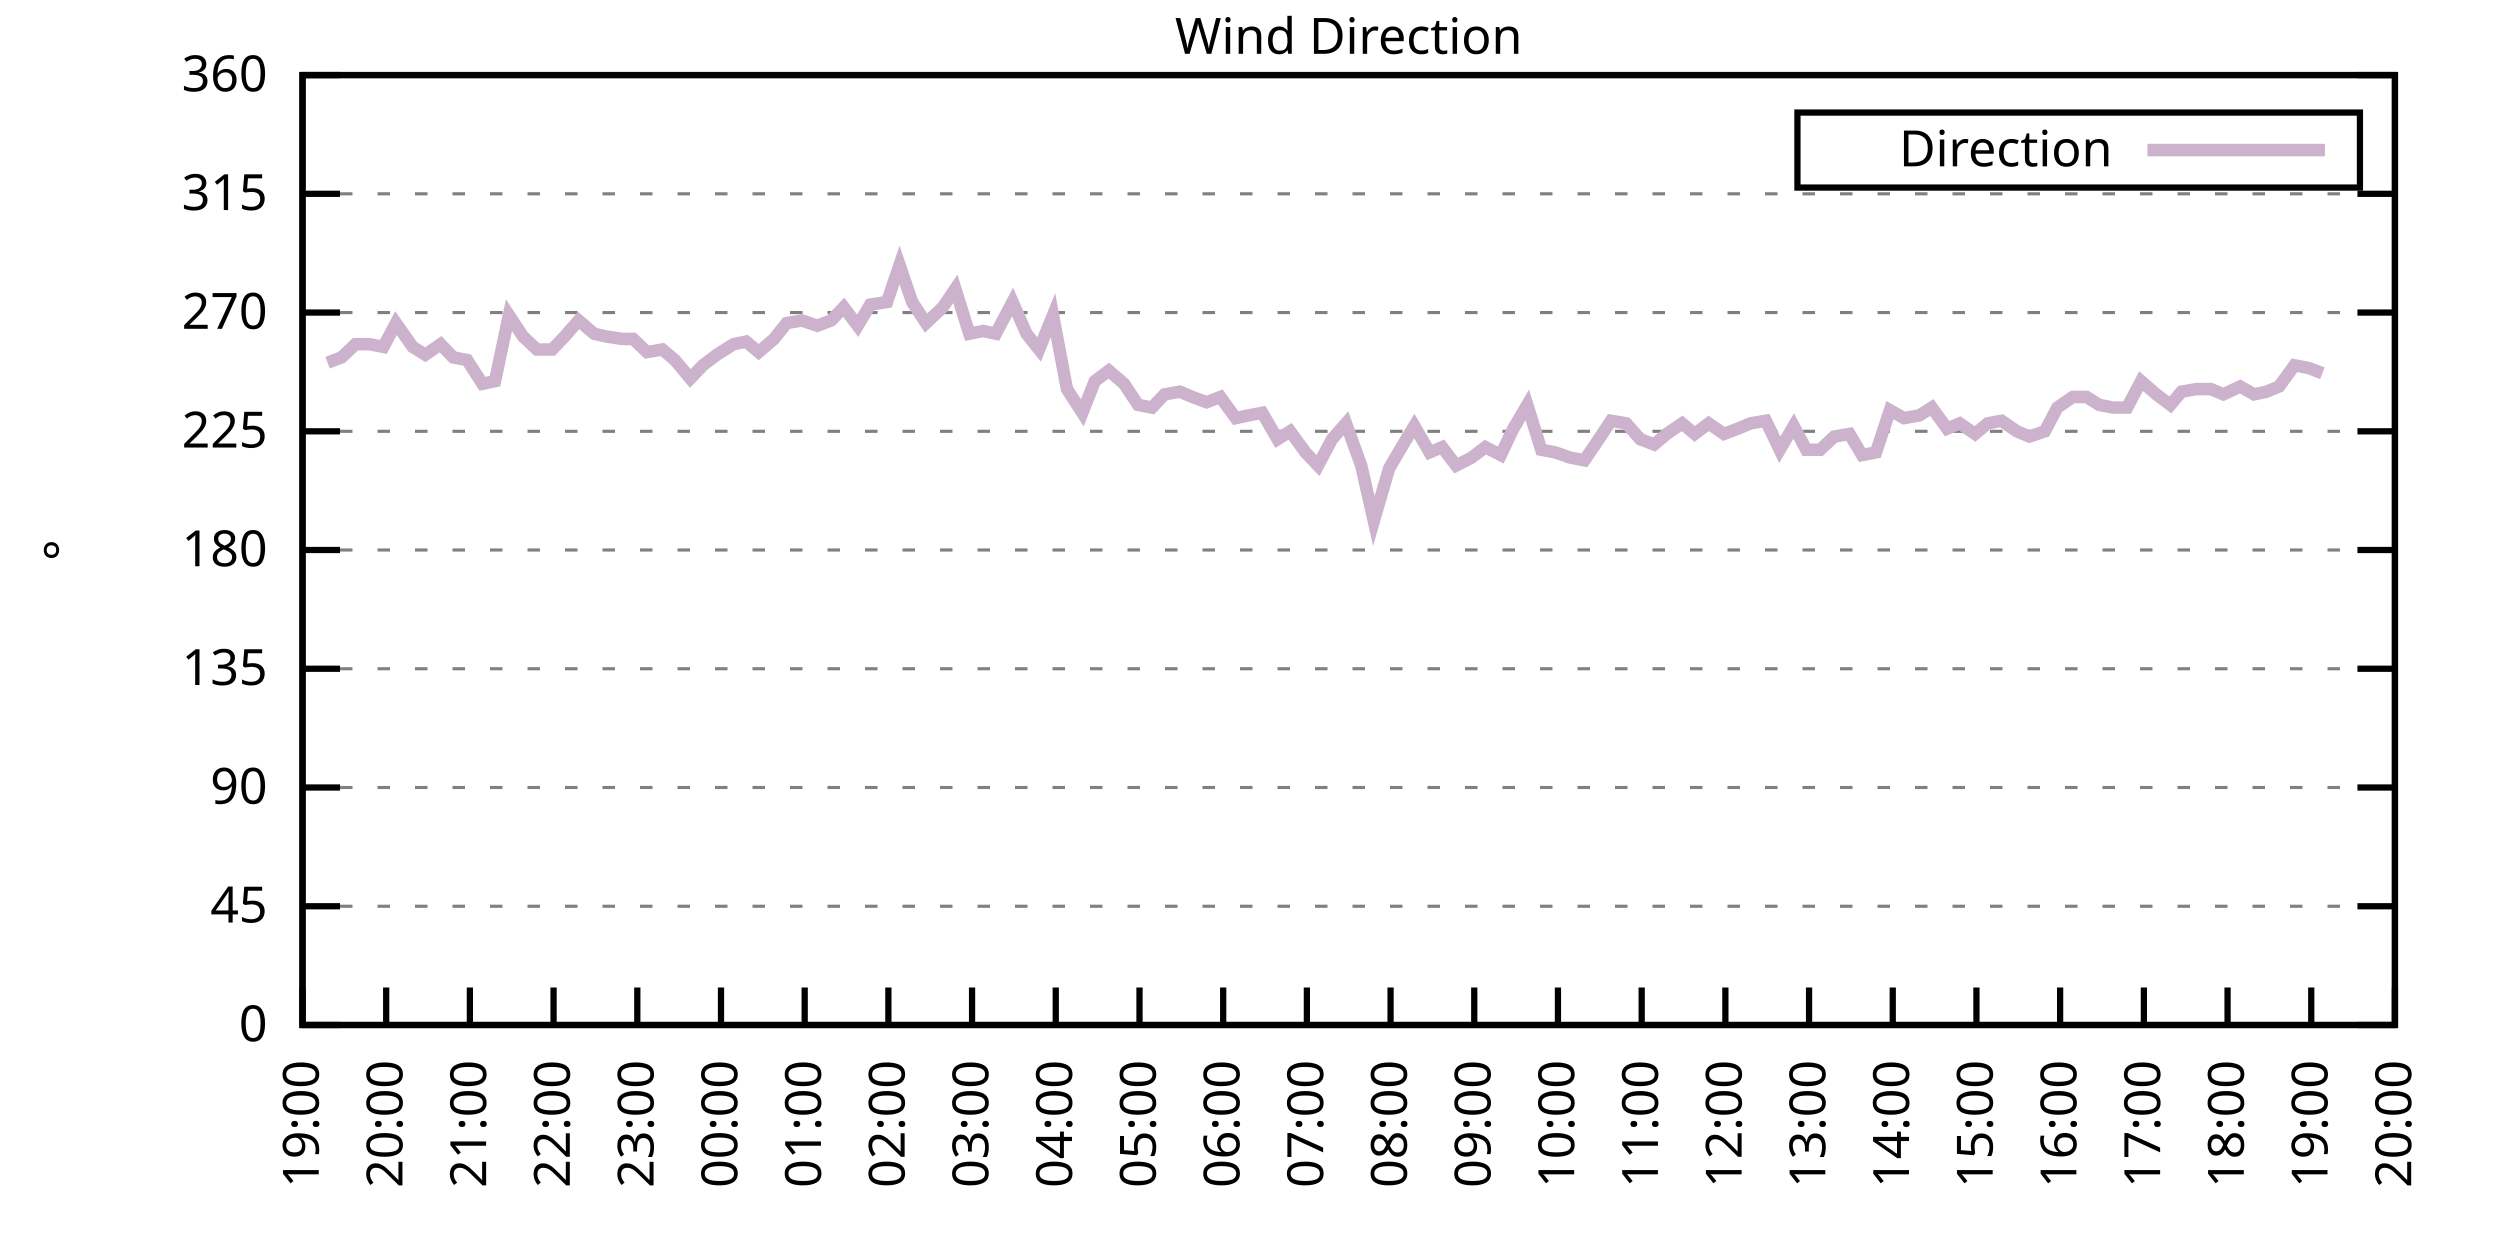
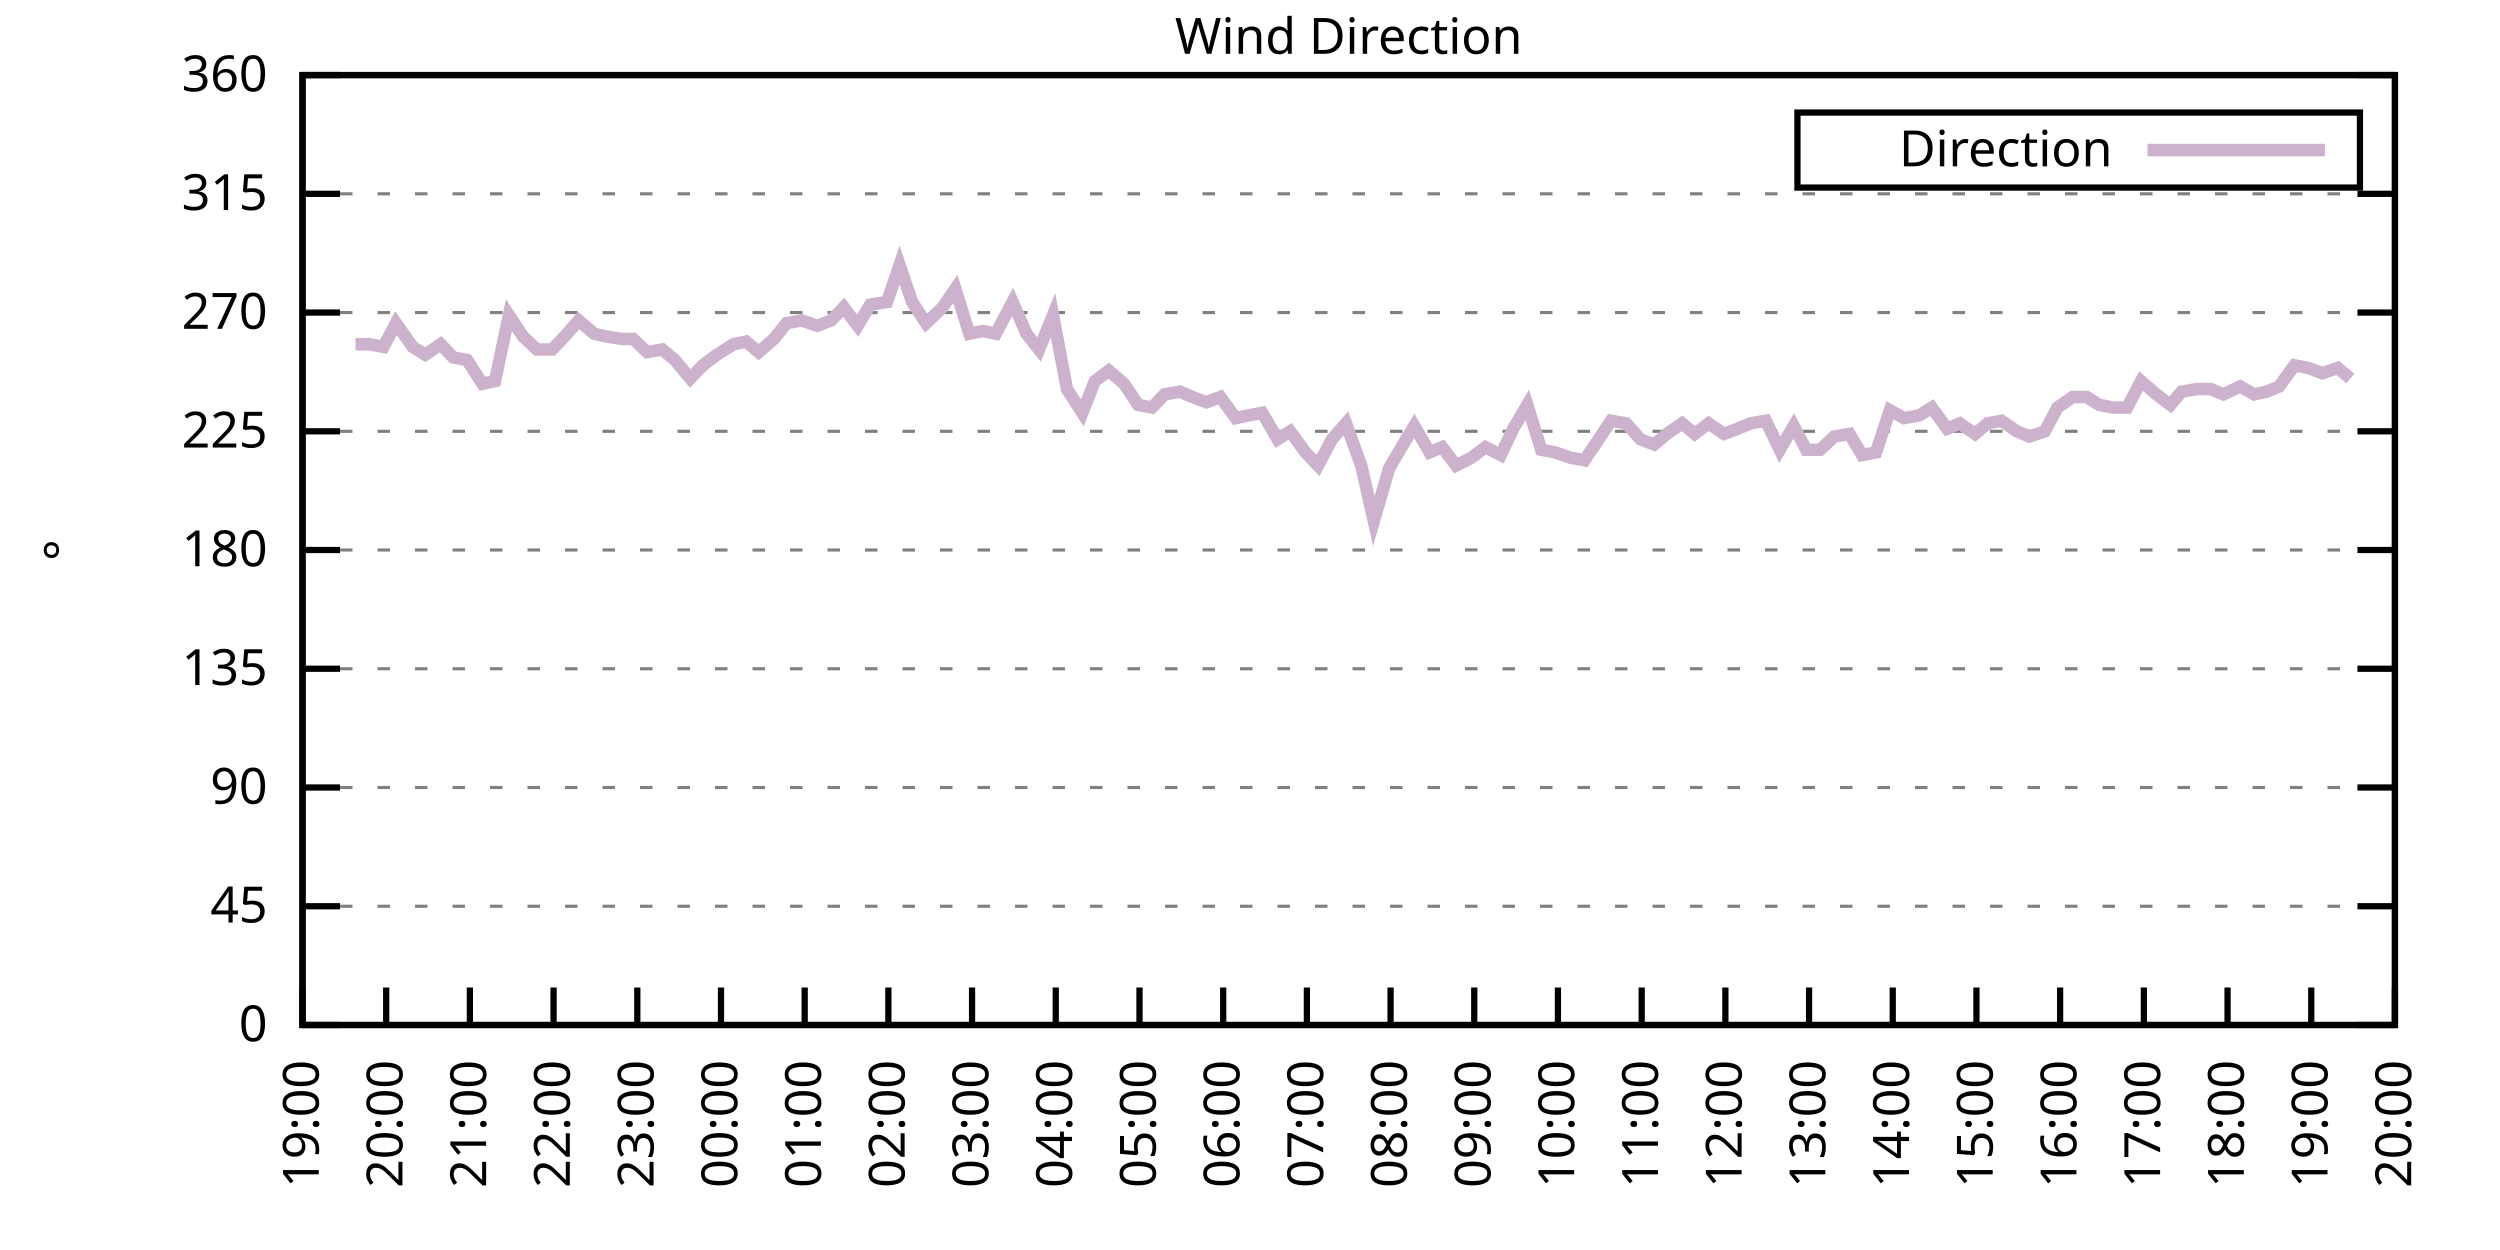
<svg xmlns="http://www.w3.org/2000/svg" xmlns:xlink="http://www.w3.org/1999/xlink" width="400" height="200" viewBox="0 0 400 200">
  <g id="gnuplot_canvas">
    <rect x="0" y="0" width="400" height="200" fill="none" />
    <defs>
      <circle id="gpDot" r="0.5" stroke-width="0.5" stroke="currentColor" />
      <path id="gpPt0" stroke-width="0.333" stroke="currentColor" d="M-1,0 h2 M0,-1 v2" />
      <path id="gpPt1" stroke-width="0.333" stroke="currentColor" d="M-1,-1 L1,1 M1,-1 L-1,1" />
      <path id="gpPt2" stroke-width="0.333" stroke="currentColor" d="M-1,0 L1,0 M0,-1 L0,1 M-1,-1 L1,1 M-1,1 L1,-1" />
      <rect id="gpPt3" stroke-width="0.333" stroke="currentColor" x="-1" y="-1" width="2" height="2" />
      <rect id="gpPt4" stroke-width="0.333" stroke="currentColor" fill="currentColor" x="-1" y="-1" width="2" height="2" />
      <circle id="gpPt5" stroke-width="0.333" stroke="currentColor" cx="0" cy="0" r="1" />
      <use xlink:href="#gpPt5" id="gpPt6" fill="currentColor" stroke="none" />
      <path id="gpPt7" stroke-width="0.333" stroke="currentColor" d="M0,-1.33 L-1.33,0.67 L1.33,0.67 z" />
      <use xlink:href="#gpPt7" id="gpPt8" fill="currentColor" stroke="none" />
      <use xlink:href="#gpPt7" id="gpPt9" stroke="currentColor" transform="rotate(180)" />
      <use xlink:href="#gpPt9" id="gpPt10" fill="currentColor" stroke="none" />
      <use xlink:href="#gpPt3" id="gpPt11" stroke="currentColor" transform="rotate(45)" />
      <use xlink:href="#gpPt11" id="gpPt12" fill="currentColor" stroke="none" />
      <path id="gpPt13" stroke-width="0.333" stroke="currentColor" d="M0,1.330 L1.265,0.411 L0.782,-1.067 L-0.782,-1.076 L-1.265,0.411 z" />
      <use xlink:href="#gpPt13" id="gpPt14" fill="currentColor" stroke="none" />
      <filter id="textbox" filterUnits="objectBoundingBox" x="0" y="0" height="1" width="1">
        <feFlood flood-color="white" flood-opacity="1" result="bgnd" />
        <feComposite in="SourceGraphic" in2="bgnd" operator="atop" />
      </filter>
      <filter id="greybox" filterUnits="objectBoundingBox" x="0" y="0" height="1" width="1">
        <feFlood flood-color="lightgrey" flood-opacity="1" result="grey" />
        <feComposite in="SourceGraphic" in2="grey" operator="atop" />
      </filter>
    </defs>
    <g fill="none" color="white" stroke="currentColor" stroke-width="1.00" stroke-linecap="butt" stroke-linejoin="miter">
</g>
    <g fill="none" color="black" stroke="currentColor" stroke-width="1.00" stroke-linecap="butt" stroke-linejoin="miter">
      <g stroke="none" shape-rendering="crispEdges">
        <polygon fill="rgb(255, 255, 255)" points="48.40,164.00 383.18,164.00 383.18,12.02 48.40,12.02 " />
      </g>
    </g>
    <g fill="none" color="black" stroke="currentColor" stroke-width="1.00" stroke-linecap="butt" stroke-linejoin="miter">
</g>
    <g fill="none" color="black" stroke="black" stroke-width="0.50" stroke-linecap="butt" stroke-linejoin="miter">
</g>
    <g fill="none" color="gray" stroke="currentColor" stroke-width="0.50" stroke-linecap="butt" stroke-linejoin="miter">
      <path stroke="gray" stroke-dasharray="2,4" class="gridline" d="M48.40,164.00 L383.19,164.00  " />
    </g>
    <g fill="none" color="gray" stroke="gray" stroke-width="1.00" stroke-linecap="butt" stroke-linejoin="miter">
</g>
    <g fill="none" color="black" stroke="currentColor" stroke-width="1.00" stroke-linecap="butt" stroke-linejoin="miter">
      <path stroke="black" d="M48.40,164.00 L54.40,164.00 M383.19,164.00 L377.19,164.00  " />
      <g transform="translate(42.80,166.60)" stroke="none" fill="black" font-family="Sans" font-size="8.00" text-anchor="end">
        <text>
          <tspan font-family="Sans"> 0</tspan>
        </text>
      </g>
    </g>
    <g fill="none" color="black" stroke="currentColor" stroke-width="1.00" stroke-linecap="butt" stroke-linejoin="miter">
</g>
    <g fill="none" color="black" stroke="black" stroke-width="0.50" stroke-linecap="butt" stroke-linejoin="miter">
</g>
    <g fill="none" color="gray" stroke="currentColor" stroke-width="0.50" stroke-linecap="butt" stroke-linejoin="miter">
      <path stroke="gray" stroke-dasharray="2,4" class="gridline" d="M48.40,145.00 L383.19,145.00  " />
    </g>
    <g fill="none" color="gray" stroke="gray" stroke-width="1.00" stroke-linecap="butt" stroke-linejoin="miter">
</g>
    <g fill="none" color="black" stroke="currentColor" stroke-width="1.00" stroke-linecap="butt" stroke-linejoin="miter">
      <path stroke="black" d="M48.40,145.00 L54.40,145.00 M383.19,145.00 L377.19,145.00  " />
      <g transform="translate(42.80,147.60)" stroke="none" fill="black" font-family="Sans" font-size="8.00" text-anchor="end">
        <text>
          <tspan font-family="Sans"> 45</tspan>
        </text>
      </g>
    </g>
    <g fill="none" color="black" stroke="currentColor" stroke-width="1.00" stroke-linecap="butt" stroke-linejoin="miter">
</g>
    <g fill="none" color="black" stroke="black" stroke-width="0.50" stroke-linecap="butt" stroke-linejoin="miter">
</g>
    <g fill="none" color="gray" stroke="currentColor" stroke-width="0.50" stroke-linecap="butt" stroke-linejoin="miter">
      <path stroke="gray" stroke-dasharray="2,4" class="gridline" d="M48.40,126.00 L383.19,126.00  " />
    </g>
    <g fill="none" color="gray" stroke="gray" stroke-width="1.00" stroke-linecap="butt" stroke-linejoin="miter">
</g>
    <g fill="none" color="black" stroke="currentColor" stroke-width="1.00" stroke-linecap="butt" stroke-linejoin="miter">
      <path stroke="black" d="M48.40,126.00 L54.40,126.00 M383.19,126.00 L377.19,126.00  " />
      <g transform="translate(42.80,128.60)" stroke="none" fill="black" font-family="Sans" font-size="8.00" text-anchor="end">
        <text>
          <tspan font-family="Sans"> 90</tspan>
        </text>
      </g>
    </g>
    <g fill="none" color="black" stroke="currentColor" stroke-width="1.00" stroke-linecap="butt" stroke-linejoin="miter">
</g>
    <g fill="none" color="black" stroke="black" stroke-width="0.50" stroke-linecap="butt" stroke-linejoin="miter">
</g>
    <g fill="none" color="gray" stroke="currentColor" stroke-width="0.50" stroke-linecap="butt" stroke-linejoin="miter">
      <path stroke="gray" stroke-dasharray="2,4" class="gridline" d="M48.40,107.00 L383.19,107.00  " />
    </g>
    <g fill="none" color="gray" stroke="gray" stroke-width="1.00" stroke-linecap="butt" stroke-linejoin="miter">
</g>
    <g fill="none" color="black" stroke="currentColor" stroke-width="1.00" stroke-linecap="butt" stroke-linejoin="miter">
      <path stroke="black" d="M48.40,107.00 L54.40,107.00 M383.19,107.00 L377.19,107.00  " />
      <g transform="translate(42.80,109.60)" stroke="none" fill="black" font-family="Sans" font-size="8.00" text-anchor="end">
        <text>
          <tspan font-family="Sans"> 135</tspan>
        </text>
      </g>
    </g>
    <g fill="none" color="black" stroke="currentColor" stroke-width="1.00" stroke-linecap="butt" stroke-linejoin="miter">
</g>
    <g fill="none" color="black" stroke="black" stroke-width="0.50" stroke-linecap="butt" stroke-linejoin="miter">
</g>
    <g fill="none" color="gray" stroke="currentColor" stroke-width="0.50" stroke-linecap="butt" stroke-linejoin="miter">
      <path stroke="gray" stroke-dasharray="2,4" class="gridline" d="M48.40,88.00 L383.19,88.00  " />
    </g>
    <g fill="none" color="gray" stroke="gray" stroke-width="1.00" stroke-linecap="butt" stroke-linejoin="miter">
</g>
    <g fill="none" color="black" stroke="currentColor" stroke-width="1.00" stroke-linecap="butt" stroke-linejoin="miter">
      <path stroke="black" d="M48.40,88.00 L54.40,88.00 M383.19,88.00 L377.19,88.00  " />
      <g transform="translate(42.80,90.60)" stroke="none" fill="black" font-family="Sans" font-size="8.00" text-anchor="end">
        <text>
          <tspan font-family="Sans"> 180</tspan>
        </text>
      </g>
    </g>
    <g fill="none" color="black" stroke="currentColor" stroke-width="1.00" stroke-linecap="butt" stroke-linejoin="miter">
</g>
    <g fill="none" color="black" stroke="black" stroke-width="0.50" stroke-linecap="butt" stroke-linejoin="miter">
</g>
    <g fill="none" color="gray" stroke="currentColor" stroke-width="0.50" stroke-linecap="butt" stroke-linejoin="miter">
      <path stroke="gray" stroke-dasharray="2,4" class="gridline" d="M48.40,69.01 L383.19,69.01  " />
    </g>
    <g fill="none" color="gray" stroke="gray" stroke-width="1.00" stroke-linecap="butt" stroke-linejoin="miter">
</g>
    <g fill="none" color="black" stroke="currentColor" stroke-width="1.00" stroke-linecap="butt" stroke-linejoin="miter">
      <path stroke="black" d="M48.40,69.01 L54.40,69.01 M383.19,69.01 L377.19,69.01  " />
      <g transform="translate(42.80,71.61)" stroke="none" fill="black" font-family="Sans" font-size="8.00" text-anchor="end">
        <text>
          <tspan font-family="Sans"> 225</tspan>
        </text>
      </g>
    </g>
    <g fill="none" color="black" stroke="currentColor" stroke-width="1.00" stroke-linecap="butt" stroke-linejoin="miter">
</g>
    <g fill="none" color="black" stroke="black" stroke-width="0.50" stroke-linecap="butt" stroke-linejoin="miter">
</g>
    <g fill="none" color="gray" stroke="currentColor" stroke-width="0.50" stroke-linecap="butt" stroke-linejoin="miter">
      <path stroke="gray" stroke-dasharray="2,4" class="gridline" d="M48.40,50.01 L383.19,50.01  " />
    </g>
    <g fill="none" color="gray" stroke="gray" stroke-width="1.00" stroke-linecap="butt" stroke-linejoin="miter">
</g>
    <g fill="none" color="black" stroke="currentColor" stroke-width="1.00" stroke-linecap="butt" stroke-linejoin="miter">
      <path stroke="black" d="M48.40,50.01 L54.40,50.01 M383.19,50.01 L377.19,50.01  " />
      <g transform="translate(42.80,52.61)" stroke="none" fill="black" font-family="Sans" font-size="8.00" text-anchor="end">
        <text>
          <tspan font-family="Sans"> 270</tspan>
        </text>
      </g>
    </g>
    <g fill="none" color="black" stroke="currentColor" stroke-width="1.00" stroke-linecap="butt" stroke-linejoin="miter">
</g>
    <g fill="none" color="black" stroke="black" stroke-width="0.50" stroke-linecap="butt" stroke-linejoin="miter">
</g>
    <g fill="none" color="gray" stroke="currentColor" stroke-width="0.50" stroke-linecap="butt" stroke-linejoin="miter">
      <path stroke="gray" stroke-dasharray="2,4" class="gridline" d="M48.40,31.01 L383.19,31.01  " />
    </g>
    <g fill="none" color="gray" stroke="gray" stroke-width="1.00" stroke-linecap="butt" stroke-linejoin="miter">
</g>
    <g fill="none" color="black" stroke="currentColor" stroke-width="1.00" stroke-linecap="butt" stroke-linejoin="miter">
      <path stroke="black" d="M48.40,31.01 L54.40,31.01 M383.19,31.01 L377.19,31.01  " />
      <g transform="translate(42.80,33.61)" stroke="none" fill="black" font-family="Sans" font-size="8.00" text-anchor="end">
        <text>
          <tspan font-family="Sans"> 315</tspan>
        </text>
      </g>
    </g>
    <g fill="none" color="black" stroke="currentColor" stroke-width="1.00" stroke-linecap="butt" stroke-linejoin="miter">
</g>
    <g fill="none" color="black" stroke="black" stroke-width="0.50" stroke-linecap="butt" stroke-linejoin="miter">
</g>
    <g fill="none" color="gray" stroke="currentColor" stroke-width="0.50" stroke-linecap="butt" stroke-linejoin="miter">
      <path stroke="gray" stroke-dasharray="2,4" class="gridline" d="M48.40,12.01 L383.19,12.01  " />
    </g>
    <g fill="none" color="gray" stroke="gray" stroke-width="1.00" stroke-linecap="butt" stroke-linejoin="miter">
</g>
    <g fill="none" color="black" stroke="currentColor" stroke-width="1.00" stroke-linecap="butt" stroke-linejoin="miter">
      <path stroke="black" d="M48.40,12.01 L54.40,12.01 M383.19,12.01 L377.19,12.01  " />
      <g transform="translate(42.80,14.61)" stroke="none" fill="black" font-family="Sans" font-size="8.00" text-anchor="end">
        <text>
          <tspan font-family="Sans"> 360</tspan>
        </text>
      </g>
    </g>
    <g fill="none" color="black" stroke="currentColor" stroke-width="1.00" stroke-linecap="butt" stroke-linejoin="miter">
      <path stroke="black" d="M48.40,164.00 L48.40,158.00  " />
      <g transform="translate(51.00,169.60) rotate(270.00)" stroke="none" fill="black" font-family="Sans" font-size="8.00" text-anchor="end">
        <text>
          <tspan font-family="Sans">19:00</tspan>
        </text>
      </g>
    </g>
    <g fill="none" color="black" stroke="currentColor" stroke-width="1.00" stroke-linecap="butt" stroke-linejoin="miter">
      <path stroke="black" d="M61.79,164.00 L61.79,158.00  " />
      <g transform="translate(64.39,169.60) rotate(270.00)" stroke="none" fill="black" font-family="Sans" font-size="8.00" text-anchor="end">
        <text>
          <tspan font-family="Sans">20:00</tspan>
        </text>
      </g>
    </g>
    <g fill="none" color="black" stroke="currentColor" stroke-width="1.00" stroke-linecap="butt" stroke-linejoin="miter">
      <path stroke="black" d="M75.18,164.00 L75.18,158.00  " />
      <g transform="translate(77.78,169.60) rotate(270.00)" stroke="none" fill="black" font-family="Sans" font-size="8.00" text-anchor="end">
        <text>
          <tspan font-family="Sans">21:00</tspan>
        </text>
      </g>
    </g>
    <g fill="none" color="black" stroke="currentColor" stroke-width="1.00" stroke-linecap="butt" stroke-linejoin="miter">
      <path stroke="black" d="M88.57,164.00 L88.57,158.00  " />
      <g transform="translate(91.17,169.60) rotate(270.00)" stroke="none" fill="black" font-family="Sans" font-size="8.00" text-anchor="end">
        <text>
          <tspan font-family="Sans">22:00</tspan>
        </text>
      </g>
    </g>
    <g fill="none" color="black" stroke="currentColor" stroke-width="1.00" stroke-linecap="butt" stroke-linejoin="miter">
      <path stroke="black" d="M101.97,164.00 L101.97,158.00  " />
      <g transform="translate(104.57,169.60) rotate(270.00)" stroke="none" fill="black" font-family="Sans" font-size="8.00" text-anchor="end">
        <text>
          <tspan font-family="Sans">23:00</tspan>
        </text>
      </g>
    </g>
    <g fill="none" color="black" stroke="currentColor" stroke-width="1.00" stroke-linecap="butt" stroke-linejoin="miter">
      <path stroke="black" d="M115.36,164.00 L115.36,158.00  " />
      <g transform="translate(117.96,169.60) rotate(270.00)" stroke="none" fill="black" font-family="Sans" font-size="8.00" text-anchor="end">
        <text>
          <tspan font-family="Sans">00:00</tspan>
        </text>
      </g>
    </g>
    <g fill="none" color="black" stroke="currentColor" stroke-width="1.00" stroke-linecap="butt" stroke-linejoin="miter">
      <path stroke="black" d="M128.75,164.00 L128.75,158.00  " />
      <g transform="translate(131.35,169.60) rotate(270.00)" stroke="none" fill="black" font-family="Sans" font-size="8.00" text-anchor="end">
        <text>
          <tspan font-family="Sans">01:00</tspan>
        </text>
      </g>
    </g>
    <g fill="none" color="black" stroke="currentColor" stroke-width="1.00" stroke-linecap="butt" stroke-linejoin="miter">
      <path stroke="black" d="M142.14,164.00 L142.14,158.00  " />
      <g transform="translate(144.74,169.60) rotate(270.00)" stroke="none" fill="black" font-family="Sans" font-size="8.00" text-anchor="end">
        <text>
          <tspan font-family="Sans">02:00</tspan>
        </text>
      </g>
    </g>
    <g fill="none" color="black" stroke="currentColor" stroke-width="1.00" stroke-linecap="butt" stroke-linejoin="miter">
      <path stroke="black" d="M155.53,164.00 L155.53,158.00  " />
      <g transform="translate(158.13,169.60) rotate(270.00)" stroke="none" fill="black" font-family="Sans" font-size="8.00" text-anchor="end">
        <text>
          <tspan font-family="Sans">03:00</tspan>
        </text>
      </g>
    </g>
    <g fill="none" color="black" stroke="currentColor" stroke-width="1.00" stroke-linecap="butt" stroke-linejoin="miter">
      <path stroke="black" d="M168.92,164.00 L168.92,158.00  " />
      <g transform="translate(171.52,169.60) rotate(270.00)" stroke="none" fill="black" font-family="Sans" font-size="8.00" text-anchor="end">
        <text>
          <tspan font-family="Sans">04:00</tspan>
        </text>
      </g>
    </g>
    <g fill="none" color="black" stroke="currentColor" stroke-width="1.00" stroke-linecap="butt" stroke-linejoin="miter">
      <path stroke="black" d="M182.32,164.00 L182.32,158.00  " />
      <g transform="translate(184.92,169.60) rotate(270.00)" stroke="none" fill="black" font-family="Sans" font-size="8.00" text-anchor="end">
        <text>
          <tspan font-family="Sans">05:00</tspan>
        </text>
      </g>
    </g>
    <g fill="none" color="black" stroke="currentColor" stroke-width="1.00" stroke-linecap="butt" stroke-linejoin="miter">
      <path stroke="black" d="M195.71,164.00 L195.71,158.00  " />
      <g transform="translate(198.31,169.60) rotate(270.00)" stroke="none" fill="black" font-family="Sans" font-size="8.00" text-anchor="end">
        <text>
          <tspan font-family="Sans">06:00</tspan>
        </text>
      </g>
    </g>
    <g fill="none" color="black" stroke="currentColor" stroke-width="1.00" stroke-linecap="butt" stroke-linejoin="miter">
      <path stroke="black" d="M209.10,164.00 L209.10,158.00  " />
      <g transform="translate(211.70,169.60) rotate(270.00)" stroke="none" fill="black" font-family="Sans" font-size="8.00" text-anchor="end">
        <text>
          <tspan font-family="Sans">07:00</tspan>
        </text>
      </g>
    </g>
    <g fill="none" color="black" stroke="currentColor" stroke-width="1.00" stroke-linecap="butt" stroke-linejoin="miter">
      <path stroke="black" d="M222.49,164.00 L222.49,158.00  " />
      <g transform="translate(225.09,169.60) rotate(270.00)" stroke="none" fill="black" font-family="Sans" font-size="8.00" text-anchor="end">
        <text>
          <tspan font-family="Sans">08:00</tspan>
        </text>
      </g>
    </g>
    <g fill="none" color="black" stroke="currentColor" stroke-width="1.00" stroke-linecap="butt" stroke-linejoin="miter">
      <path stroke="black" d="M235.88,164.00 L235.88,158.00  " />
      <g transform="translate(238.48,169.60) rotate(270.00)" stroke="none" fill="black" font-family="Sans" font-size="8.00" text-anchor="end">
        <text>
          <tspan font-family="Sans">09:00</tspan>
        </text>
      </g>
    </g>
    <g fill="none" color="black" stroke="currentColor" stroke-width="1.00" stroke-linecap="butt" stroke-linejoin="miter">
      <path stroke="black" d="M249.27,164.00 L249.27,158.00  " />
      <g transform="translate(251.87,169.60) rotate(270.00)" stroke="none" fill="black" font-family="Sans" font-size="8.00" text-anchor="end">
        <text>
          <tspan font-family="Sans">10:00</tspan>
        </text>
      </g>
    </g>
    <g fill="none" color="black" stroke="currentColor" stroke-width="1.00" stroke-linecap="butt" stroke-linejoin="miter">
      <path stroke="black" d="M262.67,164.00 L262.67,158.00  " />
      <g transform="translate(265.27,169.60) rotate(270.00)" stroke="none" fill="black" font-family="Sans" font-size="8.00" text-anchor="end">
        <text>
          <tspan font-family="Sans">11:00</tspan>
        </text>
      </g>
    </g>
    <g fill="none" color="black" stroke="currentColor" stroke-width="1.00" stroke-linecap="butt" stroke-linejoin="miter">
      <path stroke="black" d="M276.06,164.00 L276.06,158.00  " />
      <g transform="translate(278.66,169.60) rotate(270.00)" stroke="none" fill="black" font-family="Sans" font-size="8.00" text-anchor="end">
        <text>
          <tspan font-family="Sans">12:00</tspan>
        </text>
      </g>
    </g>
    <g fill="none" color="black" stroke="currentColor" stroke-width="1.00" stroke-linecap="butt" stroke-linejoin="miter">
      <path stroke="black" d="M289.45,164.00 L289.45,158.00  " />
      <g transform="translate(292.05,169.60) rotate(270.00)" stroke="none" fill="black" font-family="Sans" font-size="8.00" text-anchor="end">
        <text>
          <tspan font-family="Sans">13:00</tspan>
        </text>
      </g>
    </g>
    <g fill="none" color="black" stroke="currentColor" stroke-width="1.00" stroke-linecap="butt" stroke-linejoin="miter">
      <path stroke="black" d="M302.84,164.00 L302.84,158.00  " />
      <g transform="translate(305.44,169.60) rotate(270.00)" stroke="none" fill="black" font-family="Sans" font-size="8.00" text-anchor="end">
        <text>
          <tspan font-family="Sans">14:00</tspan>
        </text>
      </g>
    </g>
    <g fill="none" color="black" stroke="currentColor" stroke-width="1.00" stroke-linecap="butt" stroke-linejoin="miter">
      <path stroke="black" d="M316.23,164.00 L316.23,158.00  " />
      <g transform="translate(318.83,169.60) rotate(270.00)" stroke="none" fill="black" font-family="Sans" font-size="8.00" text-anchor="end">
        <text>
          <tspan font-family="Sans">15:00</tspan>
        </text>
      </g>
    </g>
    <g fill="none" color="black" stroke="currentColor" stroke-width="1.00" stroke-linecap="butt" stroke-linejoin="miter">
      <path stroke="black" d="M329.62,164.00 L329.62,158.00  " />
      <g transform="translate(332.22,169.60) rotate(270.00)" stroke="none" fill="black" font-family="Sans" font-size="8.00" text-anchor="end">
        <text>
          <tspan font-family="Sans">16:00</tspan>
        </text>
      </g>
    </g>
    <g fill="none" color="black" stroke="currentColor" stroke-width="1.00" stroke-linecap="butt" stroke-linejoin="miter">
      <path stroke="black" d="M343.02,164.00 L343.02,158.00  " />
      <g transform="translate(345.62,169.60) rotate(270.00)" stroke="none" fill="black" font-family="Sans" font-size="8.00" text-anchor="end">
        <text>
          <tspan font-family="Sans">17:00</tspan>
        </text>
      </g>
    </g>
    <g fill="none" color="black" stroke="currentColor" stroke-width="1.00" stroke-linecap="butt" stroke-linejoin="miter">
      <path stroke="black" d="M356.41,164.00 L356.41,158.00  " />
      <g transform="translate(359.01,169.60) rotate(270.00)" stroke="none" fill="black" font-family="Sans" font-size="8.00" text-anchor="end">
        <text>
          <tspan font-family="Sans">18:00</tspan>
        </text>
      </g>
    </g>
    <g fill="none" color="black" stroke="currentColor" stroke-width="1.00" stroke-linecap="butt" stroke-linejoin="miter">
      <path stroke="black" d="M369.80,164.00 L369.80,158.00  " />
      <g transform="translate(372.40,169.60) rotate(270.00)" stroke="none" fill="black" font-family="Sans" font-size="8.00" text-anchor="end">
        <text>
          <tspan font-family="Sans">19:00</tspan>
        </text>
      </g>
    </g>
    <g fill="none" color="black" stroke="currentColor" stroke-width="1.00" stroke-linecap="butt" stroke-linejoin="miter">
      <path stroke="black" d="M383.19,164.00 L383.19,158.00  " />
      <g transform="translate(385.79,169.60) rotate(270.00)" stroke="none" fill="black" font-family="Sans" font-size="8.00" text-anchor="end">
        <text>
          <tspan font-family="Sans">20:00</tspan>
        </text>
      </g>
    </g>
    <g fill="none" color="black" stroke="currentColor" stroke-width="1.00" stroke-linecap="butt" stroke-linejoin="miter">
</g>
    <g fill="none" color="black" stroke="currentColor" stroke-width="1.00" stroke-linecap="butt" stroke-linejoin="miter">
      <path stroke="black" d="M48.40,12.01 L48.40,164.00 L383.19,164.00 L383.19,12.01 L48.40,12.01 Z  " />
    </g>
    <g fill="none" color="black" stroke="currentColor" stroke-width="1.00" stroke-linecap="butt" stroke-linejoin="miter">
</g>
    <g fill="none" color="black" stroke="currentColor" stroke-width="1.00" stroke-linecap="butt" stroke-linejoin="miter">
      <path stroke="black" d="M287.59,30.01 L287.59,18.01 L377.59,18.01 L377.59,30.01 L287.59,30.01 Z  " />
    </g>
    <g id="Wind_direction_plot_1">
      <g fill="none" color="white" stroke="black" stroke-width="2.00" stroke-linecap="butt" stroke-linejoin="miter">
</g>
      <g fill="none" color="black" stroke="currentColor" stroke-width="2.00" stroke-linecap="butt" stroke-linejoin="miter">
        <g transform="translate(337.99,26.61)" stroke="none" fill="black" font-family="Sans" font-size="8.00" text-anchor="end">
          <text>
            <tspan font-family="Sans">Direction</tspan>
          </text>
        </g>
      </g>
      <g fill="none" color="black" stroke="currentColor" stroke-width="2.00" stroke-linecap="butt" stroke-linejoin="miter">
-         <path stroke="rgb(204, 178, 204)" d="M343.59,24.01 L371.99,24.01 M52.42,58.03 L54.65,57.18 L56.88,55.07 L59.11,55.07 L61.35,55.50 L63.35,51.70   L66.03,55.50 L68.04,56.76 L70.50,55.07 L72.50,57.18 L74.74,57.61 L77.19,61.41 L79.20,60.98 L81.43,50.43   L83.66,53.81 L85.90,55.92 L88.35,55.92 L90.36,53.81 L92.59,51.27 L95.05,53.39 L96.83,53.81 L99.51,54.23   L101.30,54.23 L103.53,56.34 L105.98,55.92 L107.99,57.61 L110.45,60.56 L112.46,58.45 L114.69,56.76 L117.37,55.07   L119.38,54.65 L121.38,56.34 L123.84,54.23 L125.85,51.70 L128.30,51.27 L130.76,52.12 L132.99,51.27 L135.00,49.16   L137.23,52.12 L139.24,48.74 L141.92,48.32 L143.93,42.41 L145.94,48.32 L148.17,51.70 L150.85,49.16 L152.85,46.21   L155.09,53.39 L157.32,52.96 L159.33,53.39 L162.01,48.32 L164.24,53.39 L166.25,55.92 L168.48,50.43 L170.71,62.25   L173.17,66.05 L175.17,60.98 L177.41,59.30 L179.86,61.41 L182.09,64.78 L184.32,65.21 L186.33,63.10 L188.79,62.67   L190.80,63.52 L193.03,64.36 L195.26,63.52 L197.72,66.90 L199.73,66.47 L201.96,66.05 L204.41,70.27 L206.42,69.01   L208.88,72.38 L210.88,74.49 L213.12,70.27 L215.35,67.74 L217.80,74.49 L219.81,83.36 L222.27,74.92 L224.50,71.12   L226.29,68.16 L228.74,72.38 L230.75,71.54 L232.98,74.49 L235.44,73.23 L237.67,71.54 L240.12,72.81 L242.13,68.58   L244.36,64.78 L246.60,71.96 L248.83,72.38 L251.28,73.23 L253.51,73.65 L255.52,70.70 L257.76,67.32 L260.21,67.74   L262.44,70.27 L264.67,71.12 L266.68,69.43 L269.14,67.74 L271.15,69.43 L273.38,67.74 L275.83,69.43 L278.07,68.58   L280.07,67.74 L282.53,67.32 L284.76,71.96 L286.99,68.16 L289.00,71.96 L291.23,71.96 L293.47,69.85 L295.92,69.43   L297.93,72.81 L300.16,72.38 L302.39,65.63 L304.63,66.90 L307.08,66.47 L309.09,65.21 L311.54,68.58 L313.55,67.74   L316.01,69.43 L318.02,67.74 L320.25,67.32 L322.70,69.01 L324.71,69.85 L327.17,69.01 L329.18,65.21 L331.63,63.52   L333.86,63.52 L335.87,64.78 L338.10,65.21 L340.34,65.21 L342.57,60.98 L345.02,63.10 L347.26,64.78 L349.04,62.67   L351.50,62.25 L353.73,62.25 L355.74,63.10 L358.42,61.83 L360.65,63.10 L362.66,62.67 L364.66,61.83 L367.12,58.45   L369.35,58.87 L371.58,59.72  " />
+         <path stroke="rgb(204, 178, 204)" d="M343.59,24.01 L371.99,24.01 M56.88,55.07 L59.11,55.07 L61.35,55.50 L63.35,51.70 L66.03,55.50 L68.04,56.76   L70.50,55.07 L72.50,57.18 L74.74,57.61 L77.19,61.41 L79.20,60.98 L81.43,50.43 L83.66,53.81 L85.90,55.92   L88.35,55.92 L90.36,53.81 L92.59,51.27 L95.05,53.39 L96.83,53.81 L99.51,54.23 L101.30,54.23 L103.53,56.34   L105.98,55.92 L107.99,57.61 L110.45,60.56 L112.46,58.45 L114.69,56.76 L117.37,55.07 L119.38,54.65 L121.38,56.34   L123.84,54.23 L125.85,51.70 L128.30,51.27 L130.76,52.12 L132.99,51.27 L135.00,49.16 L137.23,52.12 L139.24,48.74   L141.92,48.32 L143.93,42.41 L145.94,48.32 L148.17,51.70 L150.85,49.16 L152.85,46.21 L155.09,53.39 L157.32,52.96   L159.33,53.39 L162.01,48.32 L164.24,53.39 L166.25,55.92 L168.48,50.43 L170.71,62.25 L173.17,66.05 L175.17,60.98   L177.41,59.30 L179.86,61.41 L182.09,64.78 L184.32,65.21 L186.33,63.10 L188.79,62.67 L190.80,63.52 L193.03,64.36   L195.26,63.52 L197.72,66.90 L199.73,66.47 L201.96,66.05 L204.41,70.27 L206.42,69.01 L208.88,72.38 L210.88,74.49   L213.12,70.27 L215.35,67.74 L217.80,74.49 L219.81,83.36 L222.27,74.92 L224.50,71.12 L226.29,68.16 L228.74,72.38   L230.75,71.54 L232.98,74.49 L235.44,73.23 L237.67,71.54 L240.12,72.81 L242.13,68.58 L244.36,64.78 L246.60,71.96   L248.83,72.38 L251.28,73.23 L253.51,73.65 L255.52,70.70 L257.76,67.32 L260.21,67.74 L262.44,70.27 L264.67,71.12   L266.68,69.43 L269.14,67.74 L271.15,69.43 L273.38,67.74 L275.83,69.43 L278.07,68.58 L280.07,67.74 L282.53,67.32   L284.76,71.96 L286.99,68.16 L289.00,71.96 L291.23,71.96 L293.47,69.85 L295.92,69.43 L297.93,72.81 L300.16,72.38   L302.39,65.63 L304.63,66.90 L307.08,66.47 L309.09,65.21 L311.54,68.58 L313.55,67.74 L316.01,69.43 L318.02,67.74   L320.25,67.32 L322.70,69.01 L324.71,69.85 L327.17,69.01 L329.18,65.21 L331.63,63.52 L333.86,63.52 L335.87,64.78   L338.10,65.21 L340.34,65.21 L342.57,60.98 L345.02,63.10 L347.26,64.78 L349.04,62.67 L351.50,62.25 L353.73,62.25   L355.74,63.10 L358.42,61.83 L360.65,63.10 L362.66,62.67 L364.66,61.83 L367.12,58.45 L369.35,58.87 L371.58,59.72   L374.04,58.87 L376.05,60.56  " />
      </g>
    </g>
    <g fill="none" color="black" stroke="currentColor" stroke-width="2.00" stroke-linecap="butt" stroke-linejoin="miter">
</g>
    <g fill="none" color="black" stroke="black" stroke-width="1.00" stroke-linecap="butt" stroke-linejoin="miter">
</g>
    <g fill="none" color="black" stroke="currentColor" stroke-width="1.00" stroke-linecap="butt" stroke-linejoin="miter">
      <path stroke="black" d="M48.40,12.01 L48.40,164.00 L383.19,164.00 L383.19,12.01 L48.40,12.01 Z  " />
      <g transform="translate(12.80,88.01) rotate(270.00)" stroke="none" fill="black" font-family="Sans" font-size="8.00" text-anchor="middle">
        <text>
          <tspan font-family="Sans">°</tspan>
        </text>
      </g>
    </g>
    <g fill="none" color="black" stroke="currentColor" stroke-width="1.00" stroke-linecap="butt" stroke-linejoin="miter">
</g>
    <g fill="none" color="black" stroke="currentColor" stroke-width="1.00" stroke-linecap="butt" stroke-linejoin="miter">
      <g transform="translate(215.79,8.61)" stroke="none" fill="black" font-family="Sans" font-size="8.00" text-anchor="middle">
        <text>
          <tspan font-family="Sans">Wind Direction</tspan>
        </text>
      </g>
    </g>
    <g fill="none" color="black" stroke="currentColor" stroke-width="1.00" stroke-linecap="butt" stroke-linejoin="miter">
</g>
  </g>
</svg>
